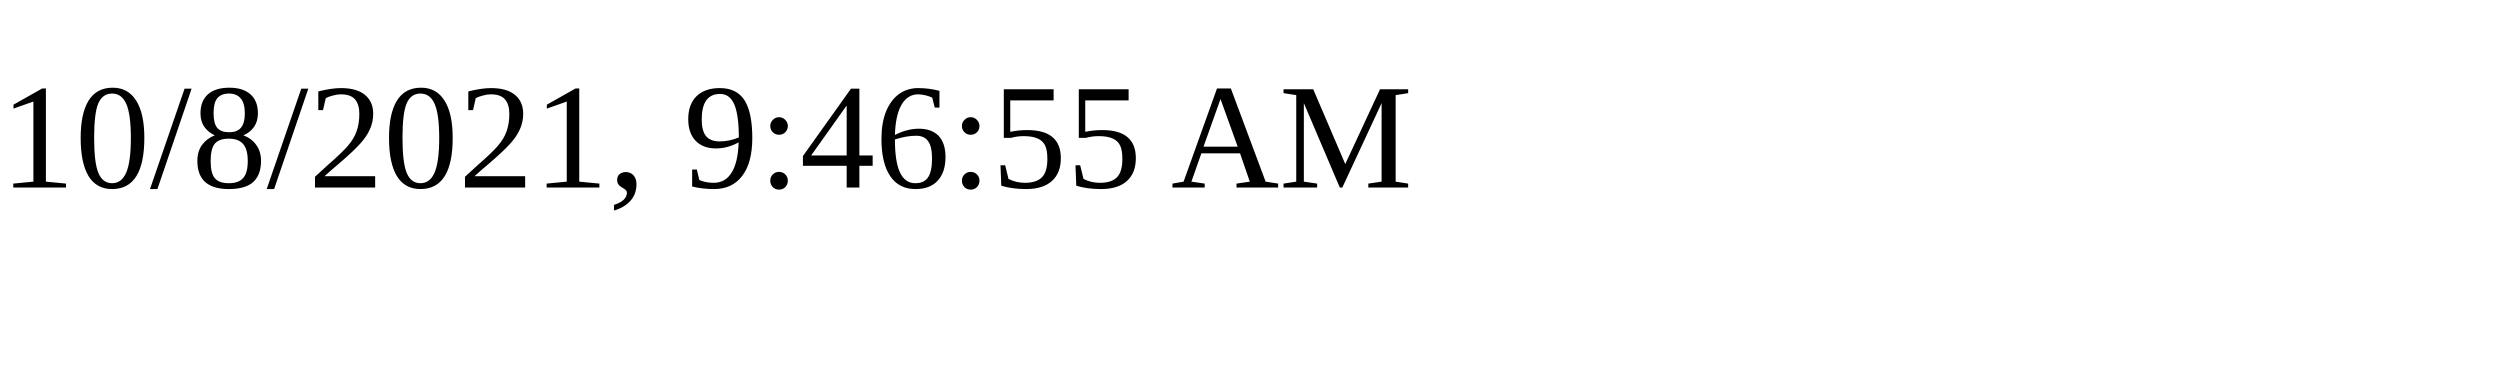
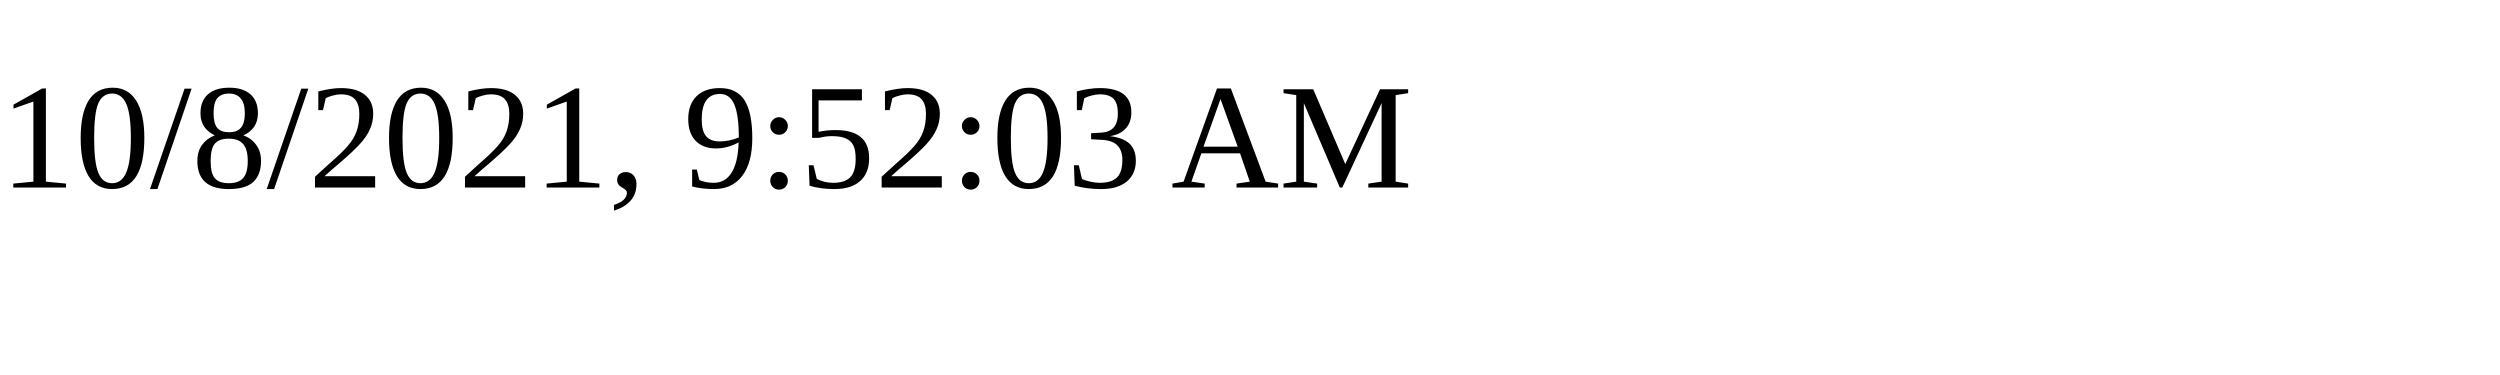
<svg xmlns="http://www.w3.org/2000/svg" height="30" width="200">
-   <text x="0" y="15">10/8/2021, 9:46:55 AM</text>
+   <text x="0" y="15">10/8/2021, 9:52:03 AM</text>
</svg>
